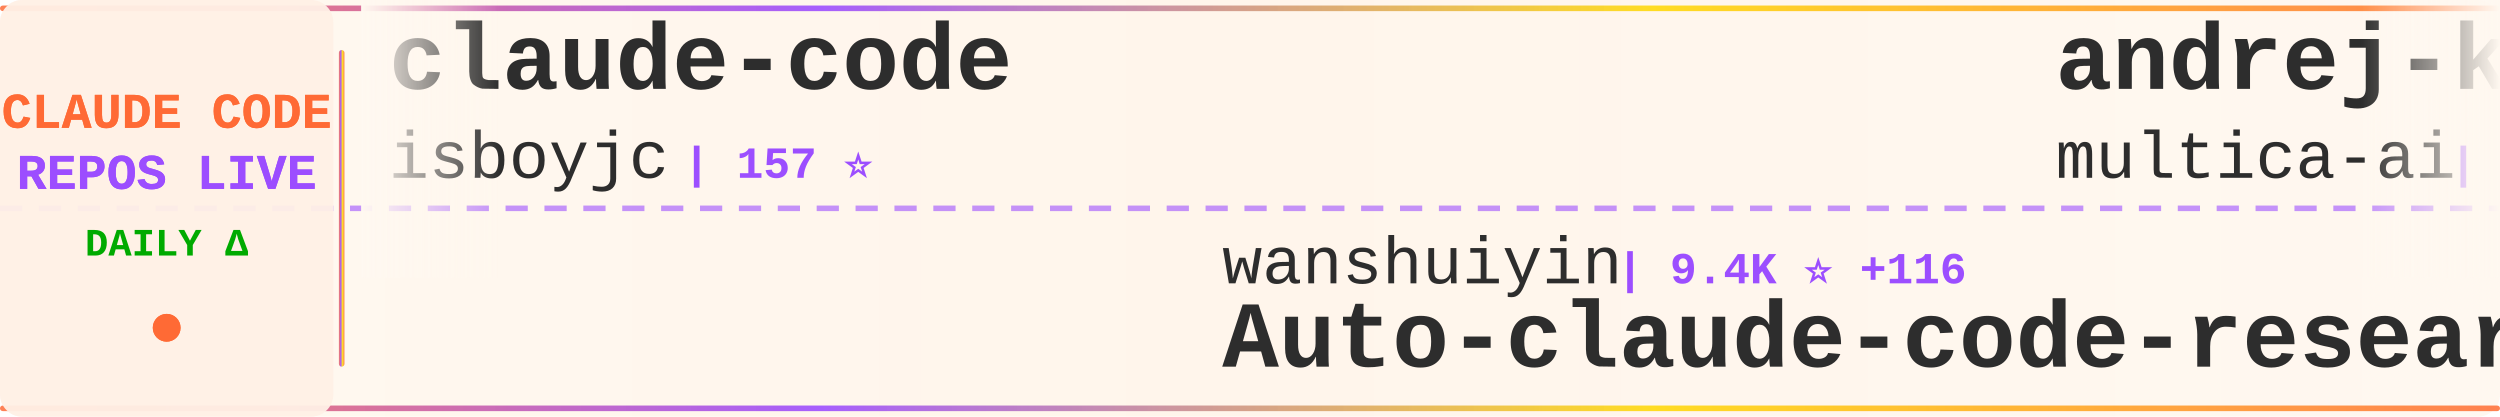
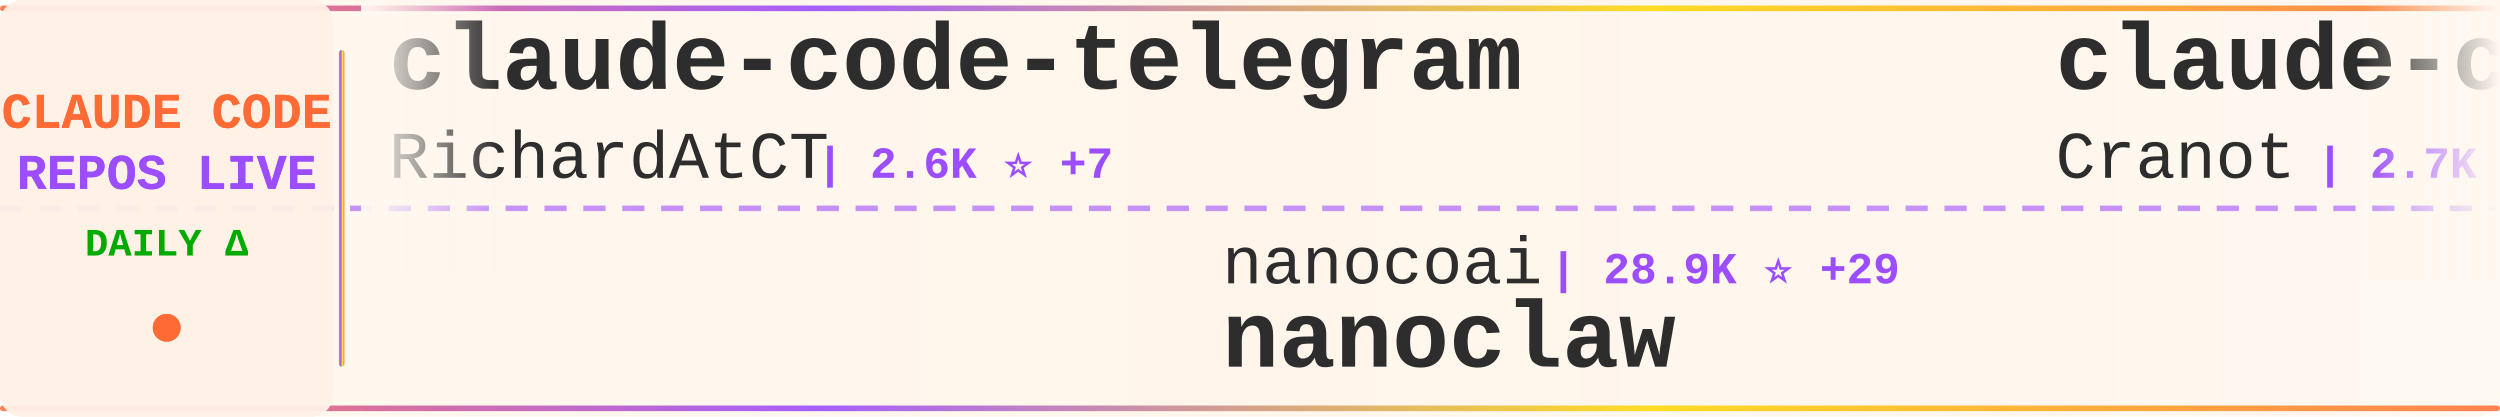
<svg xmlns="http://www.w3.org/2000/svg" width="900" height="150">
  <defs>
    <linearGradient id="tickerBg" x1="0%" y1="0%" x2="100%" y2="0%">
      <stop offset="0%" style="stop-color:#fff8f0;stop-opacity:0.98" />
      <stop offset="50%" style="stop-color:#fff5eb;stop-opacity:1" />
      <stop offset="100%" style="stop-color:#fff8f0;stop-opacity:0.98" />
    </linearGradient>
    <linearGradient id="borderGrad" x1="0%" y1="0%" x2="100%" y2="0%">
      <stop offset="0%" style="stop-color:#FF6B35;stop-opacity:0.85">
        <animate attributeName="stop-opacity" values="0.85;1;0.85" dur="2s" repeatCount="indefinite" />
      </stop>
      <stop offset="33%" style="stop-color:#9C4EFF;stop-opacity:0.9">
        <animate attributeName="stop-opacity" values="0.9;1;0.9" dur="2.2s" repeatCount="indefinite" />
      </stop>
      <stop offset="66%" style="stop-color:#FFD700;stop-opacity:0.85">
        <animate attributeName="stop-opacity" values="0.85;1;0.85" dur="1.8s" repeatCount="indefinite" />
      </stop>
      <stop offset="100%" style="stop-color:#FF6B35;stop-opacity:0.85">
        <animate attributeName="stop-opacity" values="0.85;1;0.85" dur="2s" repeatCount="indefinite" />
      </stop>
    </linearGradient>
    <filter id="textGlow">
      <feGaussianBlur stdDeviation="0.15" result="coloredBlur" />
      <feMerge>
        <feMergeNode in="coloredBlur" />
        <feMergeNode in="SourceGraphic" />
      </feMerge>
    </filter>
    <filter id="metricGlow">
      <feGaussianBlur stdDeviation="0.2" result="coloredBlur" />
      <feMerge>
        <feMergeNode in="coloredBlur" />
        <feMergeNode in="SourceGraphic" />
      </feMerge>
    </filter>
    <linearGradient id="leftFade" x1="0%" y1="0%" x2="100%" y2="0%">
      <stop offset="0%" style="stop-color:#fff8f0;stop-opacity:1" />
      <stop offset="100%" style="stop-color:#fff8f0;stop-opacity:0" />
    </linearGradient>
    <linearGradient id="rightFade" x1="0%" y1="0%" x2="100%" y2="0%">
      <stop offset="0%" style="stop-color:#fff8f0;stop-opacity:0" />
      <stop offset="100%" style="stop-color:#fff8f0;stop-opacity:1" />
    </linearGradient>
  </defs>
  <rect width="900" height="150" fill="url(#tickerBg)" rx="8" />
  <rect x="0" y="2" width="900" height="2" fill="url(#borderGrad)" rx="1" />
  <rect x="0" y="146" width="900" height="2" fill="url(#borderGrad)" rx="1" />
  <line x1="0" y1="75" x2="900" y2="75" stroke="#9C4EFF" stroke-width="2" stroke-dasharray="8 6" opacity="0.6" />
  <rect x="0" y="0" width="120" height="150" fill="#fff0e6" opacity="0.95" rx="8" />
  <text x="60" y="46" font-family="'Courier New', monospace" font-size="18" font-weight="bold" fill="#FF6B35" text-anchor="middle" filter="url(#textGlow)">
    CLAUDE CODE
  </text>
  <text x="60" y="68" font-family="'Courier New', monospace" font-size="18" font-weight="bold" fill="#9C4EFF" text-anchor="middle" filter="url(#textGlow)">
    REPOS LIVE
  </text>
  <text x="60" y="92" font-family="'Courier New', monospace" font-size="14" font-weight="bold" fill="#00aa00" text-anchor="middle">
    DAILY Δ
  </text>
  <circle cx="60" cy="118" r="5" fill="#FF6B35" filter="url(#metricGlow)">
    <animate attributeName="r" values="4;6;4" dur="1.5s" repeatCount="indefinite" />
    <animate attributeName="opacity" values="0.6;1;0.6" dur="1.5s" repeatCount="indefinite" />
  </circle>
  <rect x="122" y="18" width="2" height="114" fill="url(#borderGrad)" rx="1" />
  <clipPath id="tickerClip">
    <rect x="130" y="0" width="770" height="150" />
  </clipPath>
  <g clip-path="url(#tickerClip)">
    <g id="tickerItems">
      <animateTransform attributeName="transform" attributeType="XML" type="translate" from="0 0" to="-3000 0" dur="54s" repeatCount="indefinite" />
      <g transform="translate(0, 0)">
-         <text x="140" y="32" font-family="'Courier New', monospace" font-size="34" font-weight="bold" fill="#2d2d2d">claude-code</text>
-         <text x="140" y="64" font-family="'Courier New', monospace" font-size="24" font-weight="normal" fill="#2d2d2d" opacity="1.0">isboyjc</text>
-         <text x="246" y="64" font-family="'Courier New', monospace" font-size="16" font-weight="bold" fill="#9C4EFF"> | 157 ⭐</text>
+         <text x="140" y="32" font-family="'Courier New', monospace" font-size="34" font-weight="bold" fill="#2d2d2d">claude-code-telegram</text>
+         <text x="140" y="64" font-family="'Courier New', monospace" font-size="24" font-weight="normal" fill="#2d2d2d" opacity="1.0">RichardAtCT</text>
+         <text x="294" y="64" font-family="'Courier New', monospace" font-size="16" font-weight="bold" fill="#9C4EFF"> | 2.6K ⭐ +7</text>
      </g>
      <g transform="translate(300, 0)">
-         <text x="140" y="102" font-family="'Courier New', monospace" font-size="24" font-weight="normal" fill="#2d2d2d" opacity="1.0">wanshuiyin</text>
-         <text x="282" y="102" font-family="'Courier New', monospace" font-size="16" font-weight="bold" fill="#9C4EFF"> | 9.4K ⭐ +116</text>
-         <text x="140" y="132" font-family="'Courier New', monospace" font-size="34" font-weight="bold" fill="#2d2d2d">Auto-claude-code-researc...</text>
+         <text x="140" y="102" font-family="'Courier New', monospace" font-size="24" font-weight="normal" fill="#2d2d2d" opacity="1.0">nanocoai</text>
+         <text x="258" y="102" font-family="'Courier New', monospace" font-size="16" font-weight="bold" fill="#9C4EFF"> | 28.9K ⭐ +29</text>
+         <text x="140" y="132" font-family="'Courier New', monospace" font-size="34" font-weight="bold" fill="#2d2d2d">nanoclaw</text>
      </g>
      <g transform="translate(600, 0)">
-         <text x="140" y="32" font-family="'Courier New', monospace" font-size="34" font-weight="bold" fill="#2d2d2d">andrej-karpathy-skills</text>
-         <text x="140" y="64" font-family="'Courier New', monospace" font-size="24" font-weight="normal" fill="#2d2d2d" opacity="1.0">multica-ai</text>
-         <text x="282" y="64" font-family="'Courier New', monospace" font-size="16" font-weight="bold" fill="#9C4EFF"> | 129.8K ⭐ +1.3K</text>
+         <text x="140" y="32" font-family="'Courier New', monospace" font-size="34" font-weight="bold" fill="#2d2d2d">claude-code-guide</text>
+         <text x="140" y="64" font-family="'Courier New', monospace" font-size="24" font-weight="normal" fill="#2d2d2d" opacity="1.0">Cranot</text>
+         <text x="234" y="64" font-family="'Courier New', monospace" font-size="16" font-weight="bold" fill="#9C4EFF"> | 2.7K ⭐ +9</text>
      </g>
      <g transform="translate(900, 0)">
-         <text x="140" y="102" font-family="'Courier New', monospace" font-size="24" font-weight="normal" fill="#2d2d2d" opacity="1.0">SeemSeam</text>
-         <text x="258" y="102" font-family="'Courier New', monospace" font-size="16" font-weight="bold" fill="#9C4EFF"> | 2.6K ⭐ +12</text>
-         <text x="140" y="132" font-family="'Courier New', monospace" font-size="34" font-weight="bold" fill="#2d2d2d">claude_codex_bridge</text>
+         <text x="140" y="102" font-family="'Courier New', monospace" font-size="24" font-weight="normal" fill="#2d2d2d" opacity="1.0">farion1231</text>
+         <text x="282" y="102" font-family="'Courier New', monospace" font-size="16" font-weight="bold" fill="#9C4EFF"> | 71.3K ⭐ +979</text>
+         <text x="140" y="132" font-family="'Courier New', monospace" font-size="34" font-weight="bold" fill="#2d2d2d">cc-switch</text>
      </g>
      <g transform="translate(1200, 0)">
-         <text x="140" y="32" font-family="'Courier New', monospace" font-size="34" font-weight="bold" fill="#2d2d2d">claude-task-master</text>
-         <text x="140" y="64" font-family="'Courier New', monospace" font-size="24" font-weight="normal" fill="#2d2d2d" opacity="1.0">eyaltoledano</text>
-         <text x="306" y="64" font-family="'Courier New', monospace" font-size="16" font-weight="bold" fill="#9C4EFF"> | 27.1K ⭐ +17</text>
+         <text x="140" y="32" font-family="'Courier New', monospace" font-size="34" font-weight="bold" fill="#2d2d2d">antigravity-awesome-skil...</text>
+         <text x="140" y="64" font-family="'Courier New', monospace" font-size="24" font-weight="normal" fill="#2d2d2d" opacity="1.0">sickn33</text>
+         <text x="246" y="64" font-family="'Courier New', monospace" font-size="16" font-weight="bold" fill="#9C4EFF"> | 37.6K ⭐ +83</text>
      </g>
      <g transform="translate(1500, 0)">
-         <text x="140" y="102" font-family="'Courier New', monospace" font-size="24" font-weight="normal" fill="#2d2d2d" opacity="1.0">FlorianBruniaux</text>
-         <text x="342" y="102" font-family="'Courier New', monospace" font-size="16" font-weight="bold" fill="#9C4EFF"> | 4.3K ⭐ +12</text>
-         <text x="140" y="132" font-family="'Courier New', monospace" font-size="34" font-weight="bold" fill="#2d2d2d">claude-code-ultimate-gui...</text>
+         <text x="140" y="102" font-family="'Courier New', monospace" font-size="24" font-weight="normal" fill="#2d2d2d" opacity="1.0">lorryjovens-hub</text>
+         <text x="342" y="102" font-family="'Courier New', monospace" font-size="16" font-weight="bold" fill="#9C4EFF"> | 1.6K ⭐ +6</text>
+         <text x="140" y="132" font-family="'Courier New', monospace" font-size="34" font-weight="bold" fill="#2d2d2d">claude-code-rust</text>
      </g>
      <g transform="translate(1800, 0)">
-         <text x="140" y="32" font-family="'Courier New', monospace" font-size="34" font-weight="bold" fill="#2d2d2d">claude-code</text>
-         <text x="140" y="64" font-family="'Courier New', monospace" font-size="24" font-weight="normal" fill="#2d2d2d" opacity="1.0">anthropics</text>
-         <text x="282" y="64" font-family="'Courier New', monospace" font-size="16" font-weight="bold" fill="#9C4EFF"> | 123.6K ⭐ +334</text>
+         <text x="140" y="32" font-family="'Courier New', monospace" font-size="34" font-weight="bold" fill="#2d2d2d">claude-code-source-build</text>
+         <text x="140" y="64" font-family="'Courier New', monospace" font-size="24" font-weight="normal" fill="#2d2d2d" opacity="1.0">andrew-kramer-inno</text>
+         <text x="378" y="64" font-family="'Courier New', monospace" font-size="16" font-weight="bold" fill="#9C4EFF"> | 589 ⭐ +1</text>
      </g>
      <g transform="translate(2100, 0)">
-         <text x="140" y="102" font-family="'Courier New', monospace" font-size="24" font-weight="normal" fill="#2d2d2d" opacity="1.0">shanraisshan</text>
-         <text x="306" y="102" font-family="'Courier New', monospace" font-size="16" font-weight="bold" fill="#9C4EFF"> | 53.1K ⭐ +185</text>
-         <text x="140" y="132" font-family="'Courier New', monospace" font-size="34" font-weight="bold" fill="#2d2d2d">claude-code-best-practic...</text>
+         <text x="140" y="102" font-family="'Courier New', monospace" font-size="24" font-weight="normal" fill="#2d2d2d" opacity="1.0">lst97</text>
+         <text x="222" y="102" font-family="'Courier New', monospace" font-size="16" font-weight="bold" fill="#9C4EFF"> | 1.6K ⭐ +1</text>
+         <text x="140" y="132" font-family="'Courier New', monospace" font-size="34" font-weight="bold" fill="#2d2d2d">claude-code-sub-agents</text>
      </g>
      <g transform="translate(2400, 0)">
-         <text x="140" y="32" font-family="'Courier New', monospace" font-size="34" font-weight="bold" fill="#2d2d2d">claude_code_src</text>
-         <text x="140" y="64" font-family="'Courier New', monospace" font-size="24" font-weight="normal" fill="#2d2d2d" opacity="1.0">ponponon</text>
-         <text x="258" y="64" font-family="'Courier New', monospace" font-size="16" font-weight="bold" fill="#9C4EFF"> | 2.2K ⭐ +2</text>
+         <text x="140" y="32" font-family="'Courier New', monospace" font-size="34" font-weight="bold" fill="#2d2d2d">claude-code-reverse</text>
+         <text x="140" y="64" font-family="'Courier New', monospace" font-size="24" font-weight="normal" fill="#2d2d2d" opacity="1.0">Yuyz0112</text>
+         <text x="258" y="64" font-family="'Courier New', monospace" font-size="16" font-weight="bold" fill="#9C4EFF"> | 2.4K ⭐</text>
      </g>
      <g transform="translate(2700, 0)">
-         <text x="140" y="102" font-family="'Courier New', monospace" font-size="24" font-weight="normal" fill="#2d2d2d" opacity="1.0">zebbern</text>
-         <text x="246" y="102" font-family="'Courier New', monospace" font-size="16" font-weight="bold" fill="#9C4EFF"> | 4.1K ⭐ +3</text>
-         <text x="140" y="132" font-family="'Courier New', monospace" font-size="34" font-weight="bold" fill="#2d2d2d">claude-code-guide</text>
+         <text x="140" y="102" font-family="'Courier New', monospace" font-size="24" font-weight="normal" fill="#2d2d2d" opacity="1.0">snarktank</text>
+         <text x="270" y="102" font-family="'Courier New', monospace" font-size="16" font-weight="bold" fill="#9C4EFF"> | 19.1K ⭐ +61</text>
+         <text x="140" y="132" font-family="'Courier New', monospace" font-size="34" font-weight="bold" fill="#2d2d2d">ralph</text>
      </g>
      <g transform="translate(3000, 0)">
-         <text x="140" y="32" font-family="'Courier New', monospace" font-size="34" font-weight="bold" fill="#2d2d2d">claude-code</text>
-         <text x="140" y="64" font-family="'Courier New', monospace" font-size="24" font-weight="normal" fill="#2d2d2d" opacity="1.0">isboyjc</text>
-         <text x="246" y="64" font-family="'Courier New', monospace" font-size="16" font-weight="bold" fill="#9C4EFF"> | 157 ⭐</text>
+         <text x="140" y="32" font-family="'Courier New', monospace" font-size="34" font-weight="bold" fill="#2d2d2d">claude-code-telegram</text>
+         <text x="140" y="64" font-family="'Courier New', monospace" font-size="24" font-weight="normal" fill="#2d2d2d" opacity="1.0">RichardAtCT</text>
+         <text x="294" y="64" font-family="'Courier New', monospace" font-size="16" font-weight="bold" fill="#9C4EFF"> | 2.6K ⭐ +7</text>
      </g>
      <g transform="translate(3300, 0)">
-         <text x="140" y="102" font-family="'Courier New', monospace" font-size="24" font-weight="normal" fill="#2d2d2d" opacity="1.0">wanshuiyin</text>
-         <text x="282" y="102" font-family="'Courier New', monospace" font-size="16" font-weight="bold" fill="#9C4EFF"> | 9.4K ⭐ +116</text>
-         <text x="140" y="132" font-family="'Courier New', monospace" font-size="34" font-weight="bold" fill="#2d2d2d">Auto-claude-code-researc...</text>
+         <text x="140" y="102" font-family="'Courier New', monospace" font-size="24" font-weight="normal" fill="#2d2d2d" opacity="1.0">nanocoai</text>
+         <text x="258" y="102" font-family="'Courier New', monospace" font-size="16" font-weight="bold" fill="#9C4EFF"> | 28.9K ⭐ +29</text>
+         <text x="140" y="132" font-family="'Courier New', monospace" font-size="34" font-weight="bold" fill="#2d2d2d">nanoclaw</text>
      </g>
      <g transform="translate(3600, 0)">
-         <text x="140" y="32" font-family="'Courier New', monospace" font-size="34" font-weight="bold" fill="#2d2d2d">andrej-karpathy-skills</text>
-         <text x="140" y="64" font-family="'Courier New', monospace" font-size="24" font-weight="normal" fill="#2d2d2d" opacity="1.0">multica-ai</text>
-         <text x="282" y="64" font-family="'Courier New', monospace" font-size="16" font-weight="bold" fill="#9C4EFF"> | 129.8K ⭐ +1.3K</text>
+         <text x="140" y="32" font-family="'Courier New', monospace" font-size="34" font-weight="bold" fill="#2d2d2d">claude-code-guide</text>
+         <text x="140" y="64" font-family="'Courier New', monospace" font-size="24" font-weight="normal" fill="#2d2d2d" opacity="1.0">Cranot</text>
+         <text x="234" y="64" font-family="'Courier New', monospace" font-size="16" font-weight="bold" fill="#9C4EFF"> | 2.7K ⭐ +9</text>
      </g>
      <g transform="translate(3900, 0)">
-         <text x="140" y="102" font-family="'Courier New', monospace" font-size="24" font-weight="normal" fill="#2d2d2d" opacity="1.0">SeemSeam</text>
-         <text x="258" y="102" font-family="'Courier New', monospace" font-size="16" font-weight="bold" fill="#9C4EFF"> | 2.6K ⭐ +12</text>
-         <text x="140" y="132" font-family="'Courier New', monospace" font-size="34" font-weight="bold" fill="#2d2d2d">claude_codex_bridge</text>
+         <text x="140" y="102" font-family="'Courier New', monospace" font-size="24" font-weight="normal" fill="#2d2d2d" opacity="1.0">farion1231</text>
+         <text x="282" y="102" font-family="'Courier New', monospace" font-size="16" font-weight="bold" fill="#9C4EFF"> | 71.3K ⭐ +979</text>
+         <text x="140" y="132" font-family="'Courier New', monospace" font-size="34" font-weight="bold" fill="#2d2d2d">cc-switch</text>
      </g>
    </g>
  </g>
  <rect x="130" y="0" width="50" height="100" fill="url(#leftFade)" />
  <rect x="850" y="0" width="50" height="100" fill="url(#rightFade)" />
</svg>
